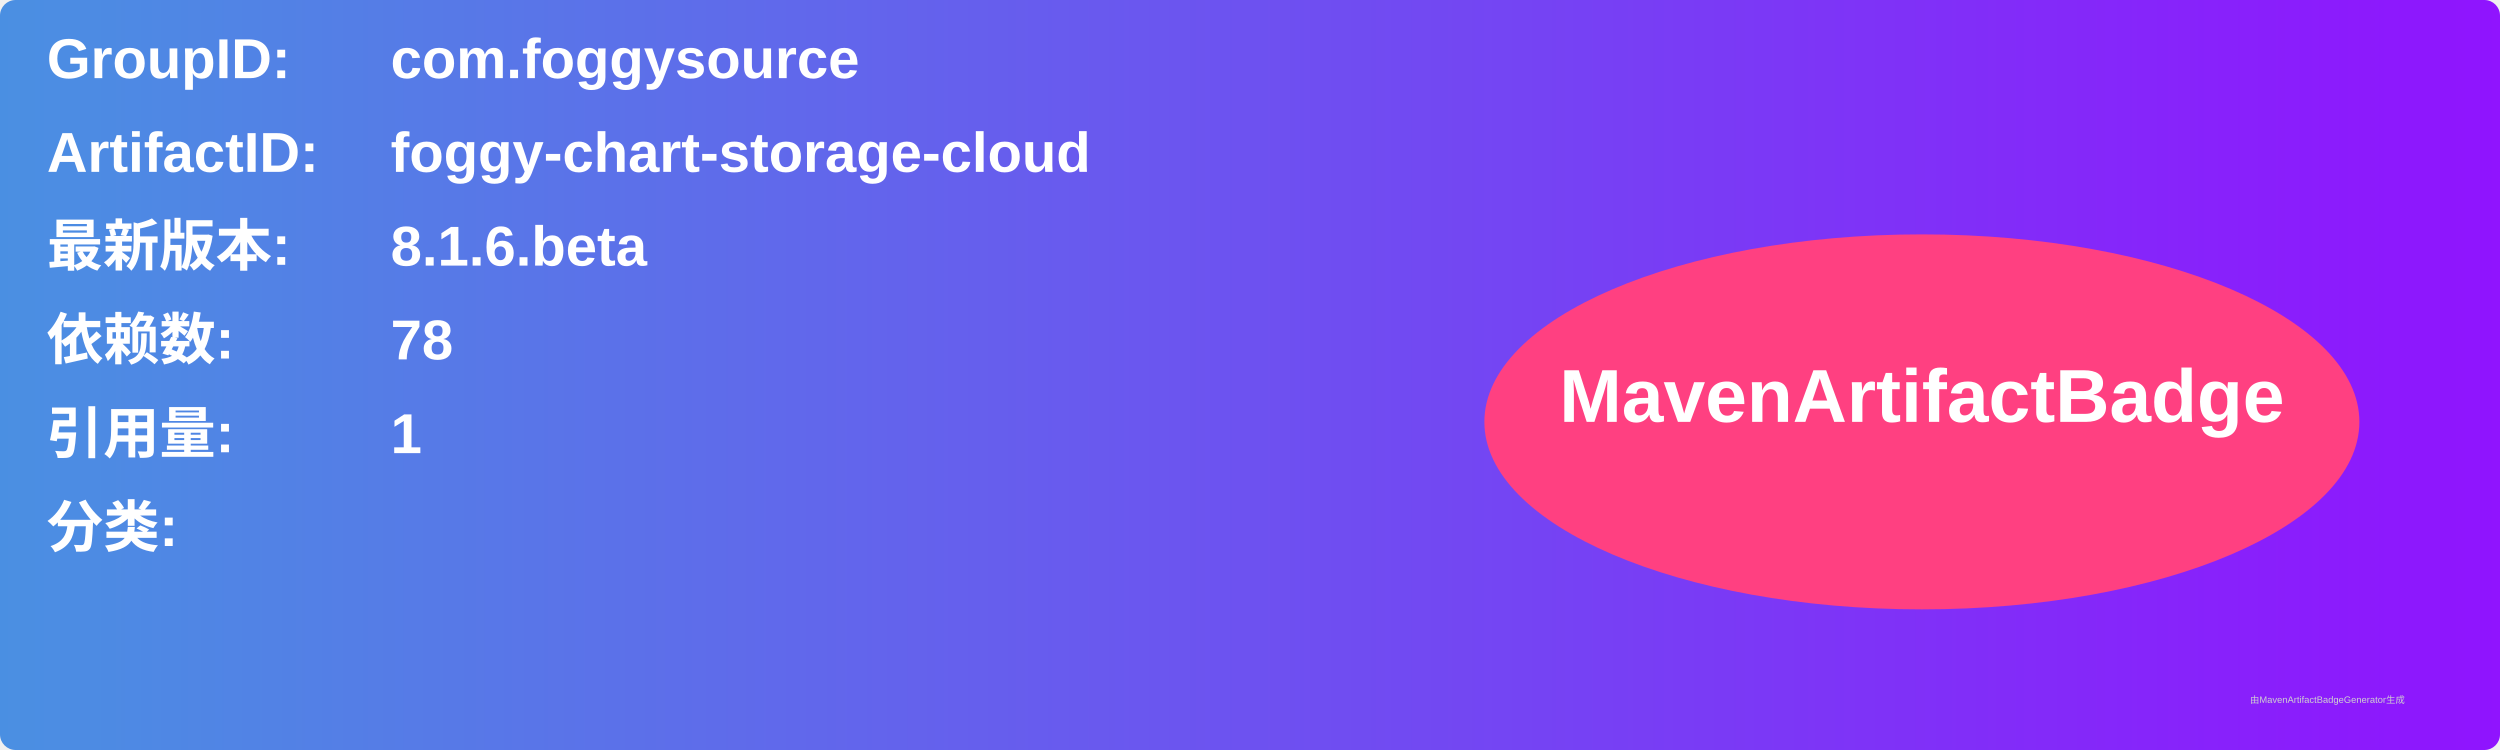
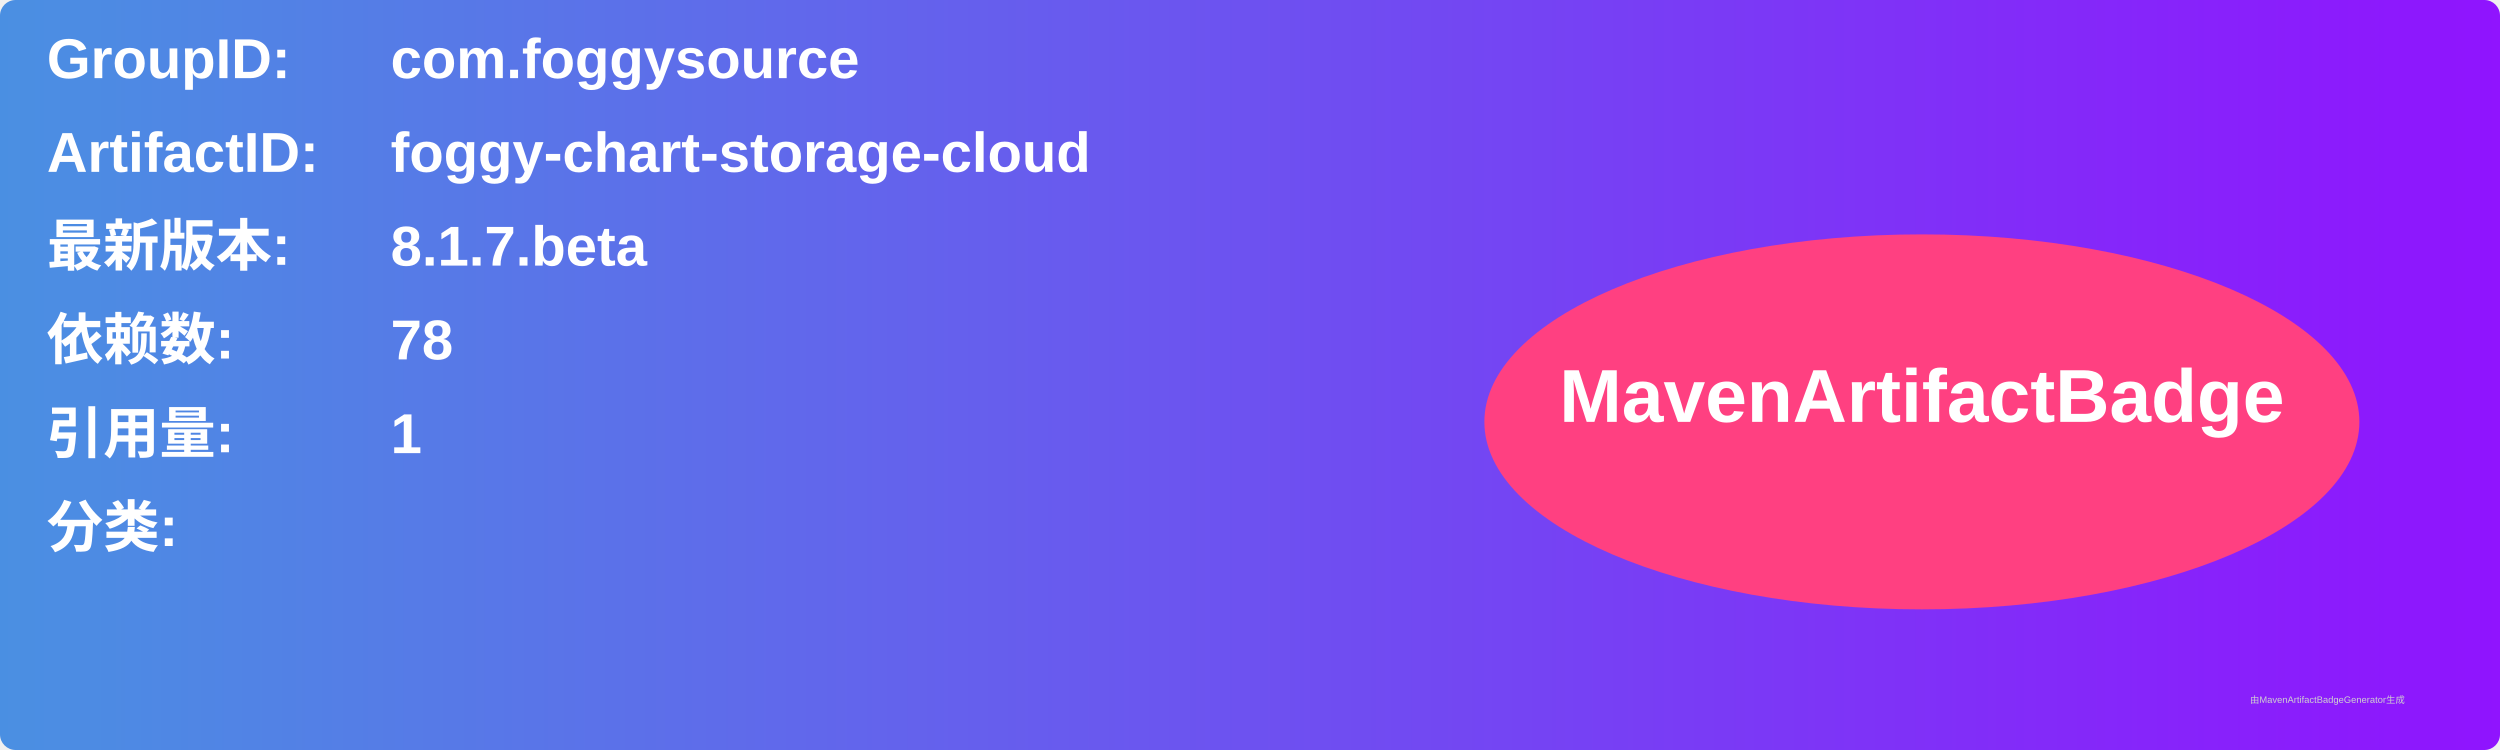
<svg xmlns="http://www.w3.org/2000/svg" width="800" height="240" viewBox="0 0 800 240">
  <linearGradient id="grad" x1="0%" y1="0%" x2="100%" y2="0%">
    <stop offset="0%" stop-color="#4a90e2" />
    <stop offset="100%" stop-color="#9013fe" />
  </linearGradient>
  <rect width="100%" height="100%" rx="5" ry="5" fill="url(#grad)" />
  <g transform="translate(15, 15)">
    <text x="0" y="10" font-family="Arial" font-size="18" fill="white" font-weight="bold" width="260">GroupID:</text>
    <text x="110" y="10" font-family="Arial" font-size="18" fill="white" font-weight="bold" width="460">com.foggysource</text>
    <text x="0" y="40" font-family="Arial" font-size="18" fill="white" font-weight="bold" width="260">ArtifactID:</text>
    <text x="110" y="40" font-family="Arial" font-size="18" fill="white" font-weight="bold" width="460">foggy-chart-storage-cloud</text>
    <text x="0" y="70" font-family="Arial" font-size="18" fill="white" font-weight="bold">最新版本:</text>
    <text x="110" y="70" font-family="Arial" font-size="18" fill="white" font-weight="bold">
-       <tspan font-weight="bold">8.1.6.beta</tspan>
+       <tspan font-weight="bold">8.1.7.beta</tspan>
    </text>
    <text x="0" y="100" font-family="Arial" font-size="18" fill="white" font-weight="bold">依赖数: </text>
    <text x="110" y="100" font-family="Arial" font-size="18" fill="white">
      <tspan font-weight="bold">78</tspan>
    </text>
    <text x="0" y="130" font-family="Arial" font-size="18" fill="white" font-weight="bold">引用量: </text>
    <text x="110" y="130" font-family="Arial" font-size="18" fill="white">
      <tspan font-weight="bold">1</tspan>
    </text>
    <text x="0" y="160" font-family="Arial" font-size="18" fill="white" font-weight="bold">分类:</text>
    <text x="10" y="190" font-family="Arial" font-size="10" fill="white">
      <tspan font-weight="bold" />
    </text>
    <ellipse cx="600" cy="120" rx="140" ry="60" fill="#ff4081" />
    <text x="600" y="120" text-anchor="middle" font-family="Arial" font-size="24" fill="white" font-weight="bold">MavenArtifactBadge</text>
  </g>
  <text x="720" y="225" font-family="Arial" font-size="3" fill="#d0d0d0">由MavenArtifactBadgeGenerator生成</text>
</svg>
